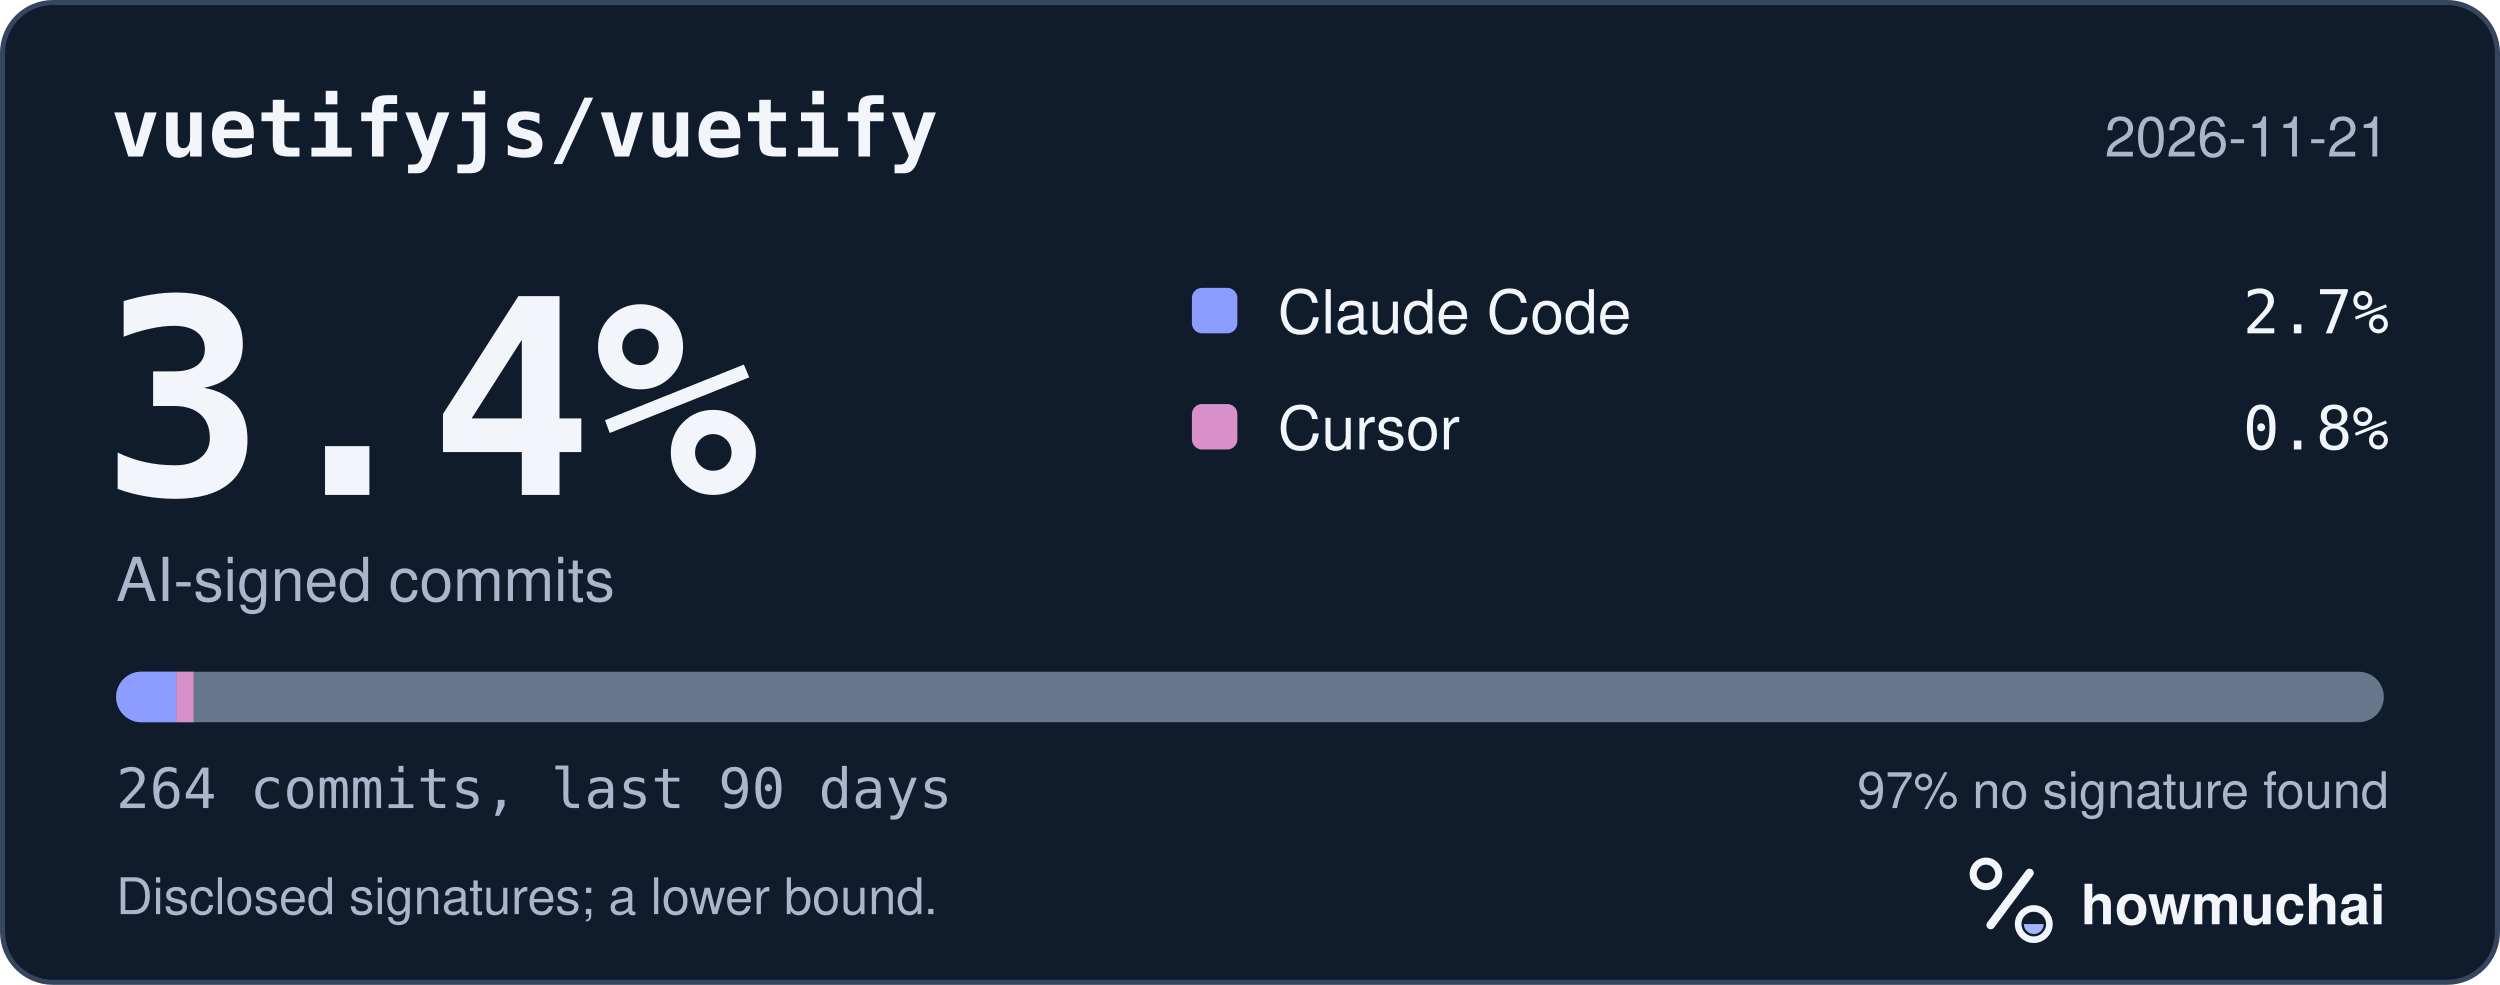
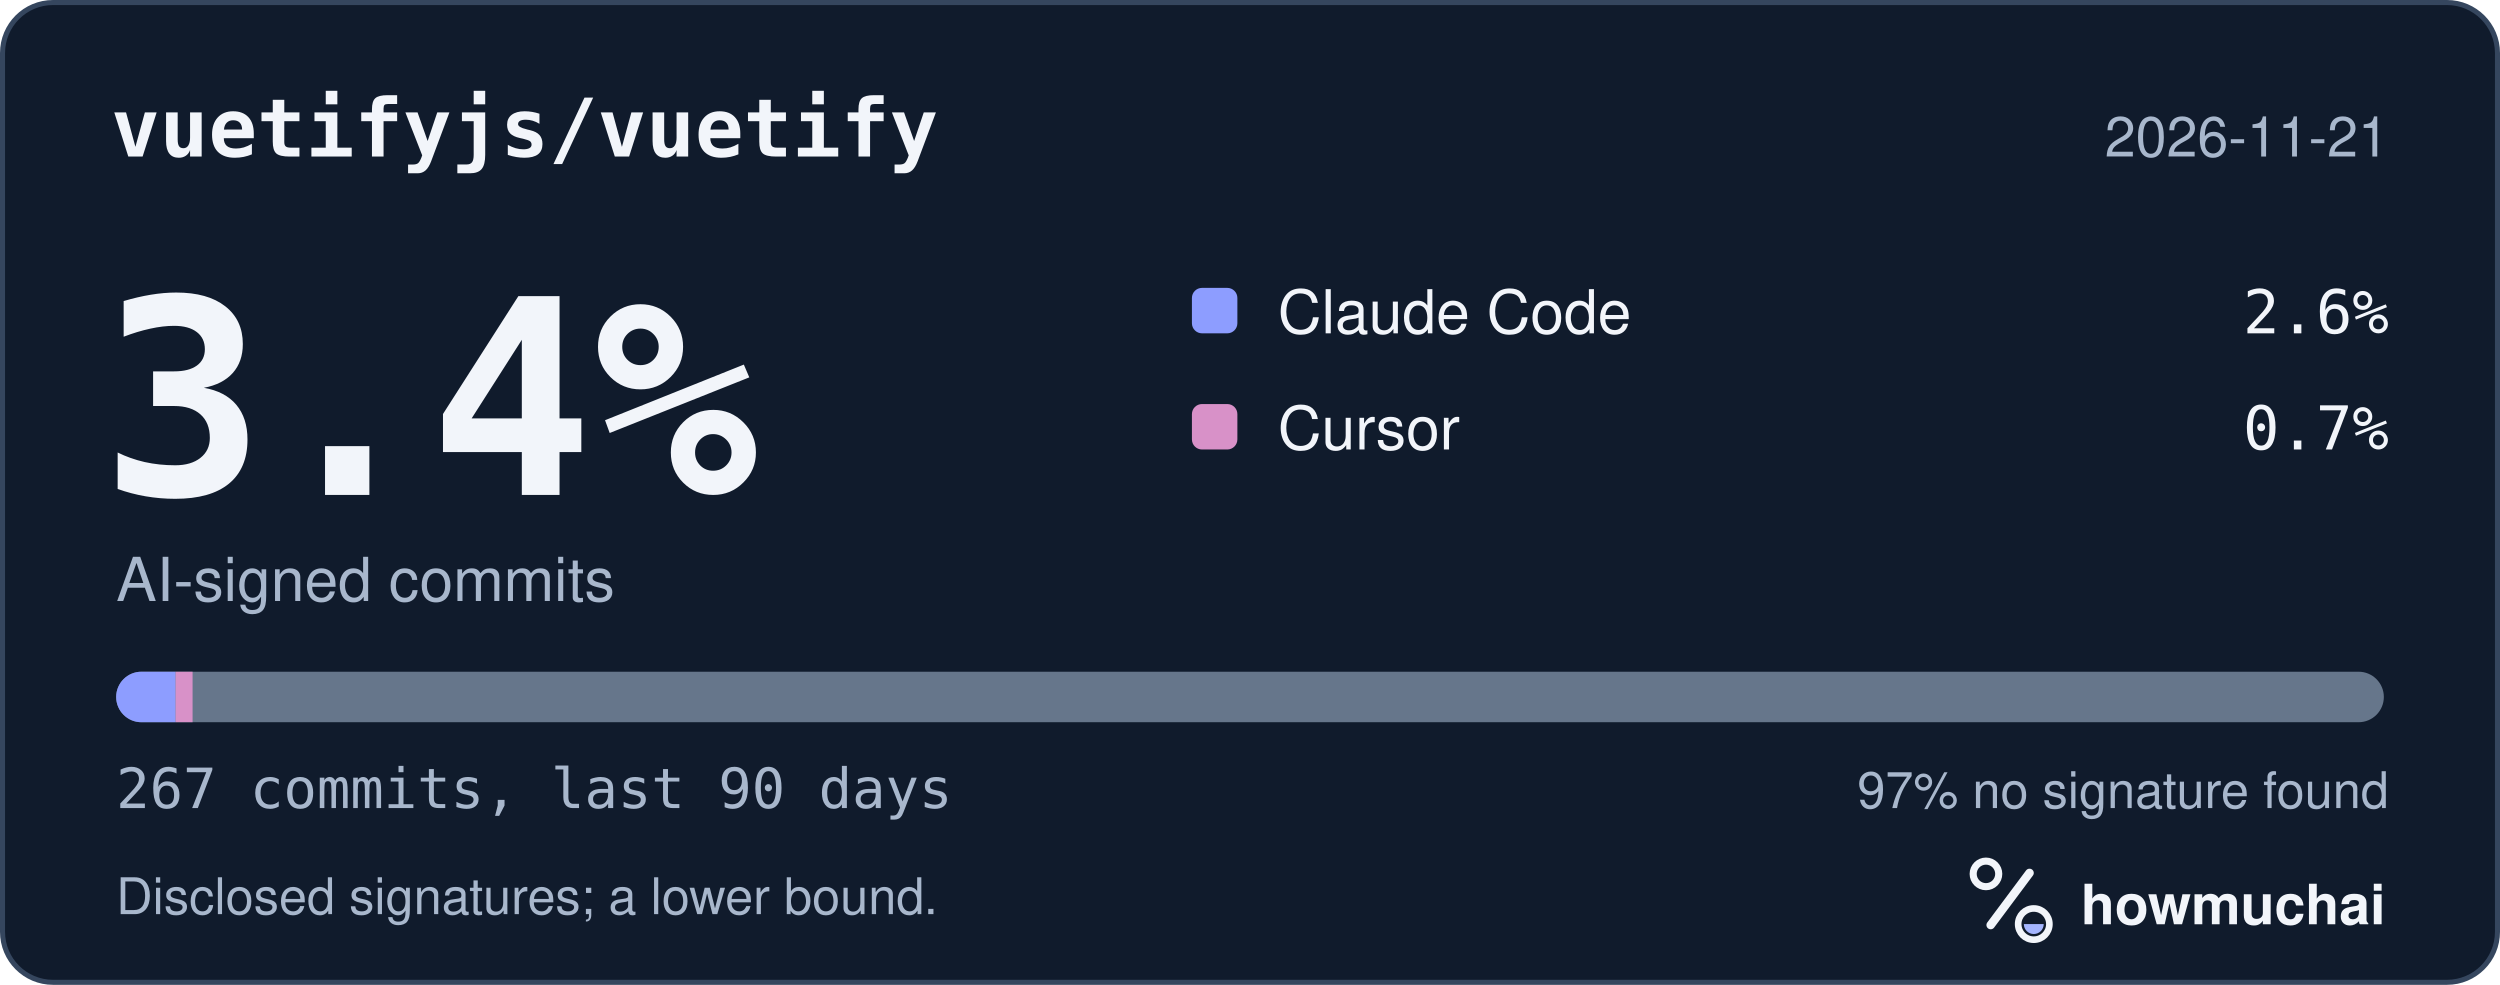
<svg xmlns="http://www.w3.org/2000/svg" width="495" height="195" viewBox="0 0 495 195" role="img" aria-labelledby="hm-t hm-d">
  <rect x="0.5" y="0.5" width="494" height="194" rx="10" fill="#101B2C" stroke="#35465E" />
  <text x="22" y="31" fill="#F2F5FA" font-family="ui-monospace, SF Mono, Menlo, Consolas, IBM Plex Mono, monospace" font-size="16" font-weight="600">vuetifyjs/vuetify</text>
  <text x="473" y="31" fill="#A8B7CC" font-family="-apple-system, BlinkMacSystemFont, Segoe UI, Helvetica, Arial, Fira Sans, sans-serif" font-size="11" text-anchor="end">2026-11-21</text>
  <text x="20" y="98" fill="#F2F5FA" font-family="ui-monospace, SF Mono, Menlo, Consolas, IBM Plex Mono, monospace" font-size="54" font-weight="700">3.4%</text>
  <text x="23" y="119" fill="#A8B7CC" font-family="-apple-system, BlinkMacSystemFont, Segoe UI, Helvetica, Arial, Fira Sans, sans-serif" font-size="12">AI-signed commits</text>
  <rect x="236" y="57" width="9" height="9" rx="2" fill="#8D9DFF" />
  <text x="253" y="66" fill="#F2F5FA" font-family="-apple-system, BlinkMacSystemFont, Segoe UI, Helvetica, Arial, Fira Sans, sans-serif" font-size="12">Claude Code</text>
-   <text x="473" y="66" fill="#F2F5FA" font-family="ui-monospace, SF Mono, Menlo, Consolas, IBM Plex Mono, monospace" font-size="12" text-anchor="end">2.7%</text>
+   <text x="473" y="66" fill="#F2F5FA" font-family="ui-monospace, SF Mono, Menlo, Consolas, IBM Plex Mono, monospace" font-size="12" text-anchor="end">2.6%</text>
  <rect x="236" y="80" width="9" height="9" rx="2" fill="#D891C8" />
  <text x="253" y="89" fill="#F2F5FA" font-family="-apple-system, BlinkMacSystemFont, Segoe UI, Helvetica, Arial, Fira Sans, sans-serif" font-size="12">Cursor</text>
-   <text x="473" y="89" fill="#F2F5FA" font-family="ui-monospace, SF Mono, Menlo, Consolas, IBM Plex Mono, monospace" font-size="12" text-anchor="end">0.8%</text>
+   <text x="473" y="89" fill="#F2F5FA" font-family="ui-monospace, SF Mono, Menlo, Consolas, IBM Plex Mono, monospace" font-size="12" text-anchor="end">0.7%</text>
  <defs>
    <clipPath id="hm-bar">
      <rect x="23" y="133" width="449" height="10" rx="5" />
    </clipPath>
  </defs>
  <rect x="23" y="133" width="449" height="10" rx="5" fill="#66768B" />
  <g clip-path="url(#hm-bar)">
-     <rect x="23.00" y="133" width="11.91" height="10" fill="#8D9DFF" />
-     <rect x="34.91" y="133" width="3.40" height="10" fill="#D891C8" />
+     <rect x="23.00" y="133" width="11.77" height="10" fill="#8D9DFF" />
+     <rect x="34.77" y="133" width="3.36" height="10" fill="#D891C8" />
  </g>
-   <text x="23" y="160" fill="#A8B7CC" font-family="ui-monospace, SF Mono, Menlo, Consolas, IBM Plex Mono, monospace" font-size="11">264 commits, last 90 days</text>
+   <text x="23" y="160" fill="#A8B7CC" font-family="ui-monospace, SF Mono, Menlo, Consolas, IBM Plex Mono, monospace" font-size="11">267 commits, last 90 days</text>
  <text x="473" y="160" fill="#A8B7CC" font-family="-apple-system, BlinkMacSystemFont, Segoe UI, Helvetica, Arial, Fira Sans, sans-serif" font-size="10" text-anchor="end">97% no signature found</text>
  <text x="23" y="181" fill="#A8B7CC" font-family="-apple-system, BlinkMacSystemFont, Segoe UI, Helvetica, Arial, Fira Sans, sans-serif" font-size="10">Disclosed signatures; a lower bound.</text>
  <g transform="translate(386 166) scale(0.046875)">
    <circle cx="154" cy="150" r="54" fill="none" stroke="#F2F5FA" stroke-width="30" />
    <path d="M174 366 338 146" fill="none" stroke="#F2F5FA" stroke-width="36" stroke-linecap="round" />
    <circle cx="356" cy="362" r="66" fill="none" stroke="#F2F5FA" stroke-width="28" />
    <path d="M314 362a42 42 0 0 0 84 0Z" fill="#A4B5FF" />
  </g>
  <text x="412" y="183" fill="#F2F5FA" font-family="-apple-system, BlinkMacSystemFont, Segoe UI, Helvetica, Arial, Fira Sans, sans-serif" font-size="11" font-weight="650">howmuchai</text>
</svg>
